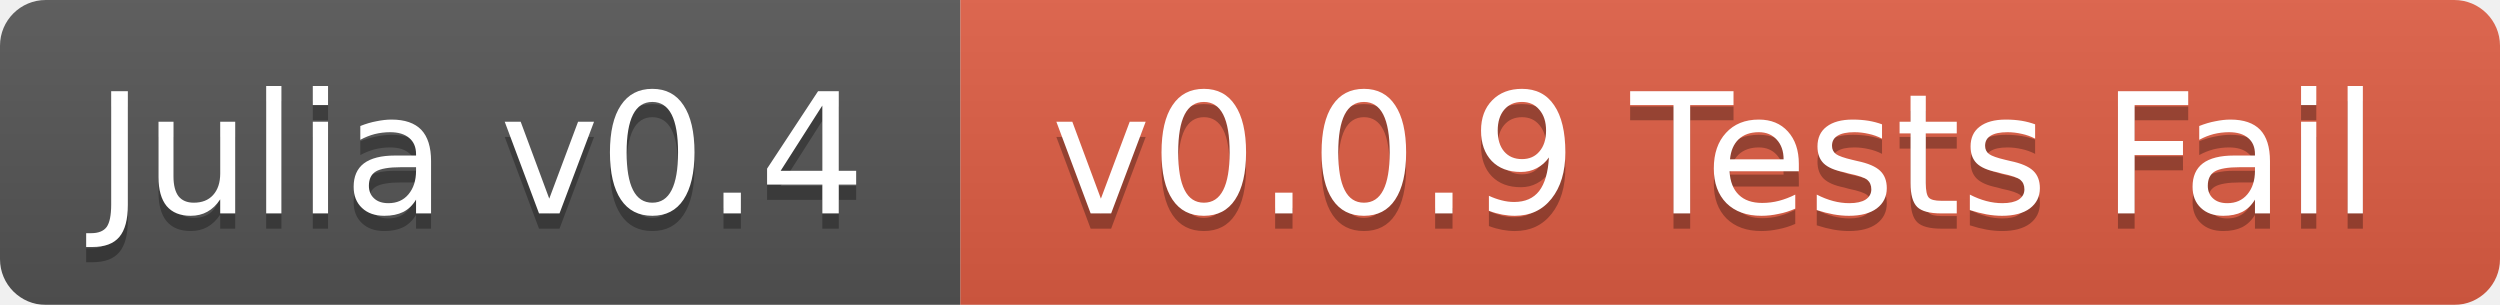
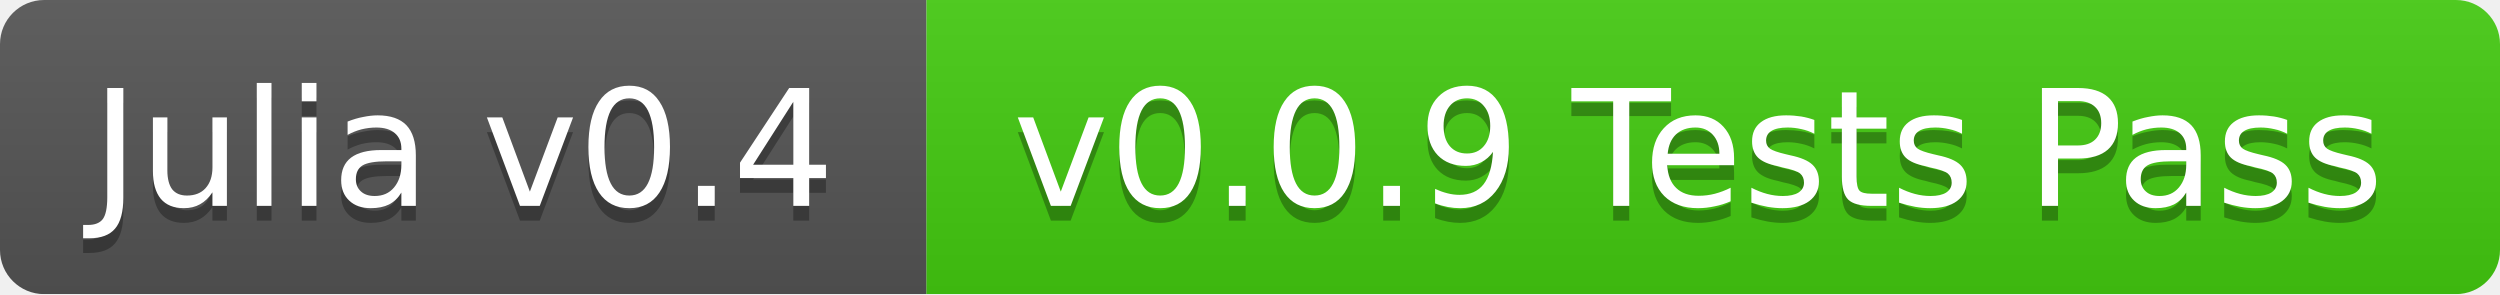
- <svg xmlns="http://www.w3.org/2000/svg" width="164" height="20">
+ <svg xmlns="http://www.w3.org/2000/svg" width="170" height="20">
  <linearGradient id="b" x2="0" y2="100%">
    <stop offset="0" stop-color="#bbb" stop-opacity=".1" />
    <stop offset="1" stop-opacity=".1" />
  </linearGradient>
  <mask id="a">
-     <rect width="164" height="20" rx="3" fill="#fff" />
+     <rect width="170" height="20" rx="3" fill="#fff" />
  </mask>
  <g mask="url(#a)">
    <path fill="#555" d="M0 0h63v20H0z" />
-     <path fill="#e05d44" d="M63 0h101v20H63z" />
-     <path fill="url(#b)" d="M0 0h164v20H0z" />
+     <path fill="#4c1" d="M63 0h107v20H63z" />
+     <path fill="url(#b)" d="M0 0h170v20H0z" />
  </g>
  <g fill="#fff" text-anchor="middle" font-family="DejaVu Sans,Verdana,Geneva,sans-serif" font-size="11">
    <text x="31.5" y="15" fill="#010101" fill-opacity=".3">Julia v0.4</text>
    <text x="31.5" y="14">Julia v0.4</text>
-     <text x="112.5" y="15" fill="#010101" fill-opacity=".3">v0.0.9 Tests Fail</text>
-     <text x="112.5" y="14">v0.0.9 Tests Fail</text>
+     <text x="115.5" y="15" fill="#010101" fill-opacity=".3">v0.0.9 Tests Pass</text>
+     <text x="115.5" y="14">v0.0.9 Tests Pass</text>
  </g>
</svg>
